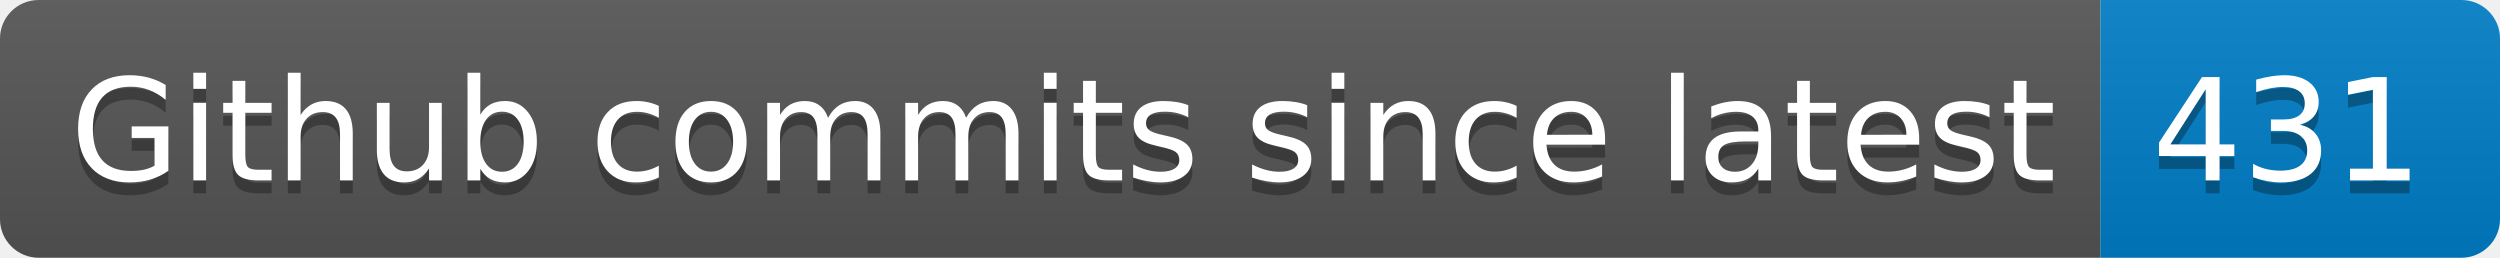
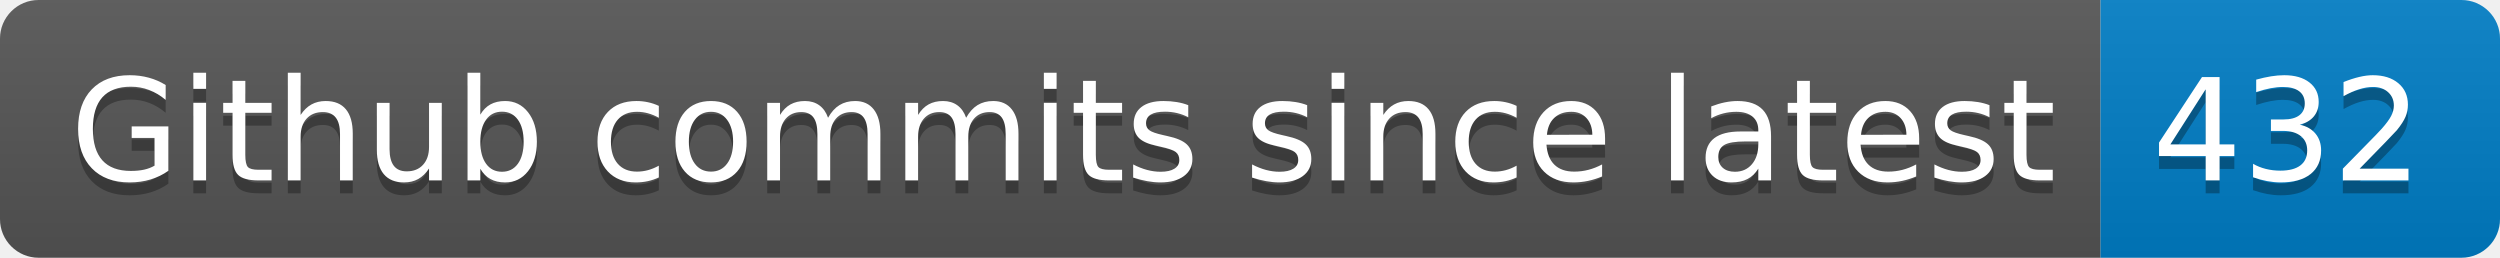
- <svg xmlns="http://www.w3.org/2000/svg" width="194" height="20" role="img" aria-label="Github commits since latest: 431">
+ <svg xmlns="http://www.w3.org/2000/svg" width="194" height="20" role="img" aria-label="Github commits since latest: 432">
  <linearGradient id="s" x2="0" y2="100%">
    <stop offset="0" stop-color="#bbb" stop-opacity=".1" />
    <stop offset="1" stop-opacity=".1" />
  </linearGradient>
  <clipPath id="r">
    <rect width="194" height="20" rx="3" fill="#fff" />
  </clipPath>
  <g clip-path="url(#r)">
    <rect width="163" height="20" fill="#555" />
    <rect x="163" width="31" height="20" fill="#007ec6" />
    <rect width="194" height="20" fill="url(#s)" />
  </g>
  <g fill="#fff" text-anchor="middle" font-family="Verdana,Geneva,DejaVu Sans,sans-serif" text-rendering="geometricPrecision" font-size="110">
    <text aria-hidden="true" x="825" y="150" fill="#010101" fill-opacity=".3" transform="scale(.1)" textLength="1530">Github commits since latest</text>
    <text x="825" y="140" transform="scale(.1)" fill="#fff" textLength="1530">Github commits since latest</text>
-     <text aria-hidden="true" x="1775" y="150" fill="#010101" fill-opacity=".3" transform="scale(.1)" textLength="210">431</text>
-     <text x="1775" y="140" transform="scale(.1)" fill="#fff" textLength="210">431</text>
+     <text aria-hidden="true" x="1775" y="150" fill="#010101" fill-opacity=".3" transform="scale(.1)" textLength="210">432</text>
+     <text x="1775" y="140" transform="scale(.1)" fill="#fff" textLength="210">432</text>
  </g>
</svg>
